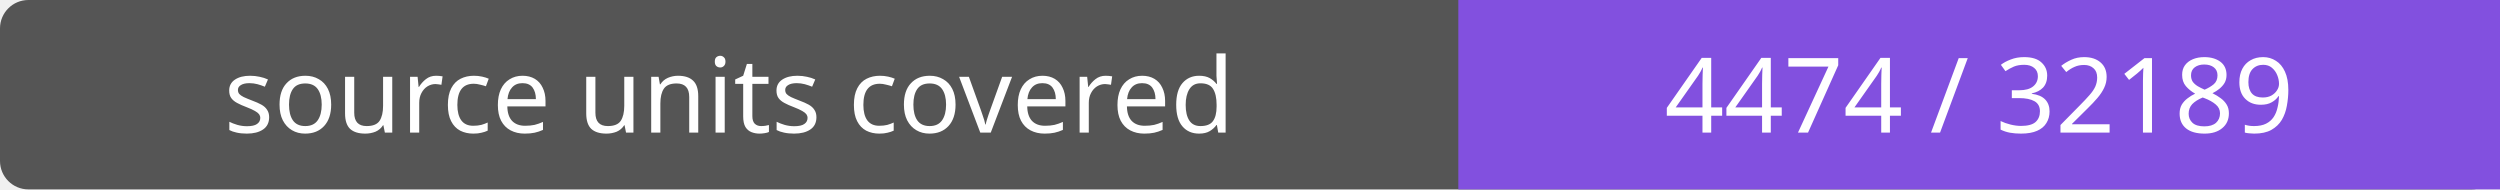
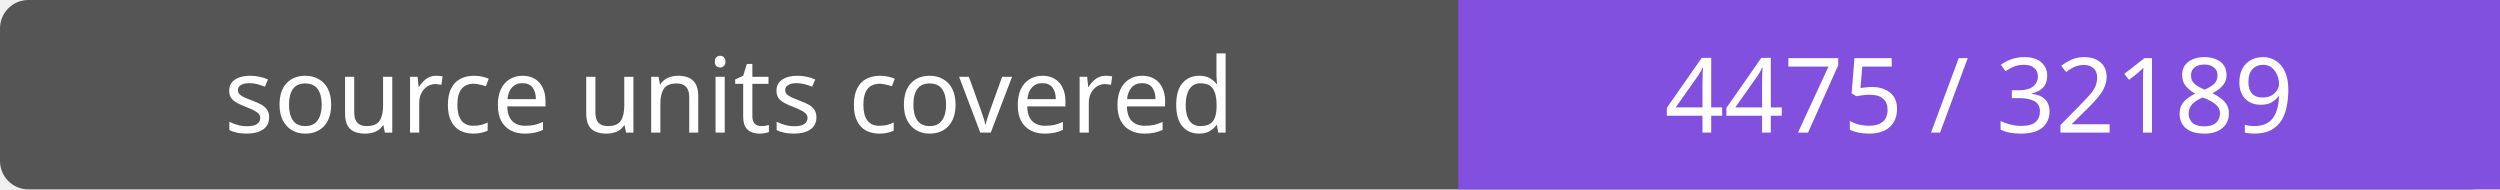
- <svg xmlns="http://www.w3.org/2000/svg" width="264" height="20" role="img" aria-label="source units covered: 4474 / 32189">
+ <svg xmlns="http://www.w3.org/2000/svg" width="264" height="20" role="img" aria-label="source units covered: 4475 / 32189">
  <rect width="264" height="20" rx="3" fill="#555" />
  <path fill="#8250df" d="M154 0h110v20H154z" />
  <g fill="#fff" text-anchor="middle" font-family="Verdana,sans-serif" font-size="11">
    <text x="77.0" y="14">source units covered</text>
-     <text x="209.0" y="14">4474 / 32189</text>
+     <text x="209.0" y="14">4475 / 32189</text>
  </g>
</svg>
